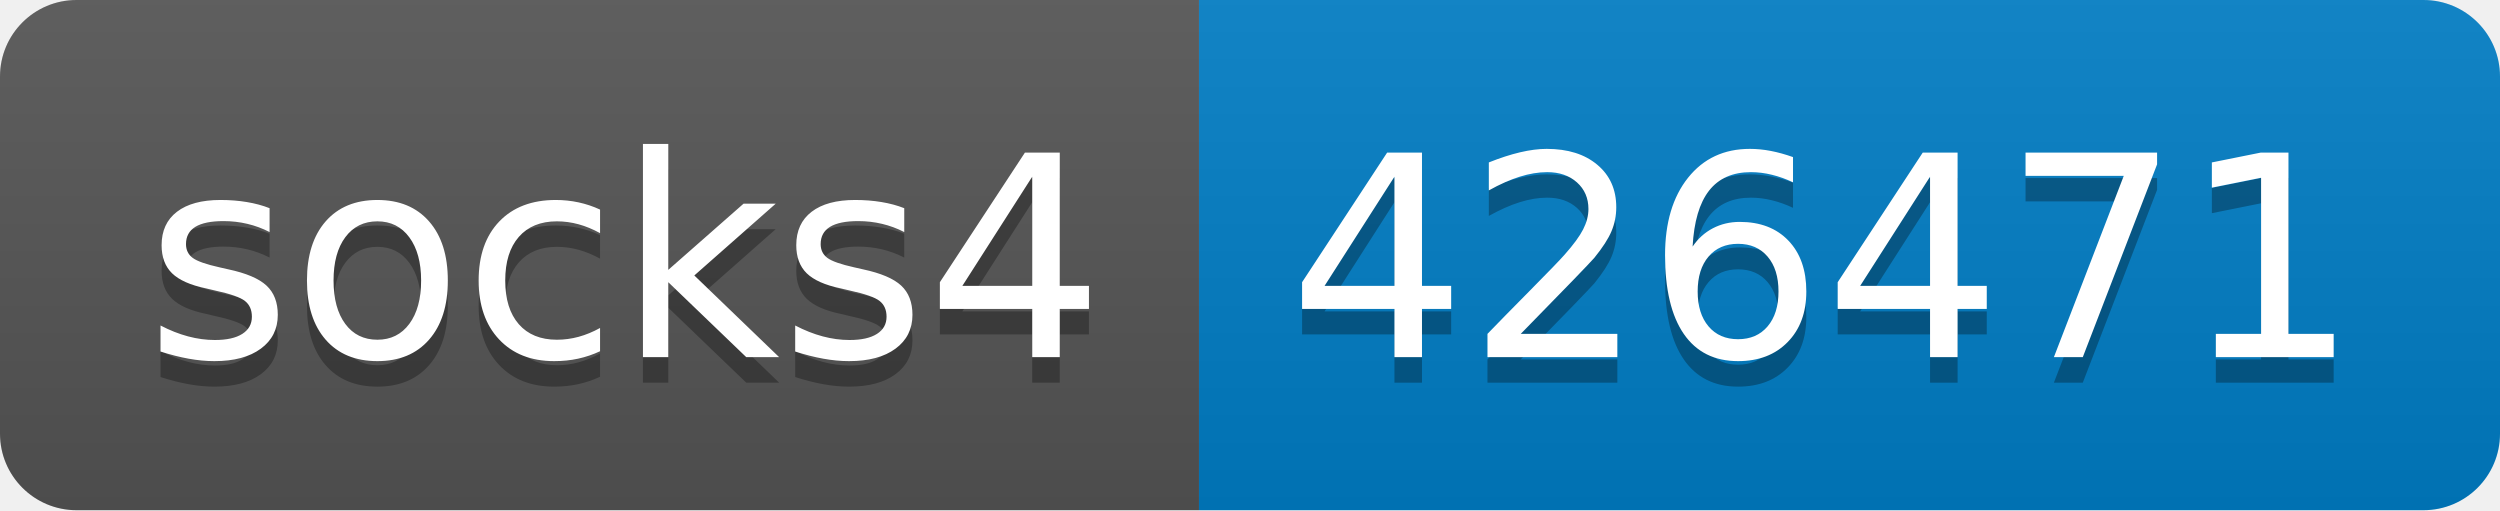
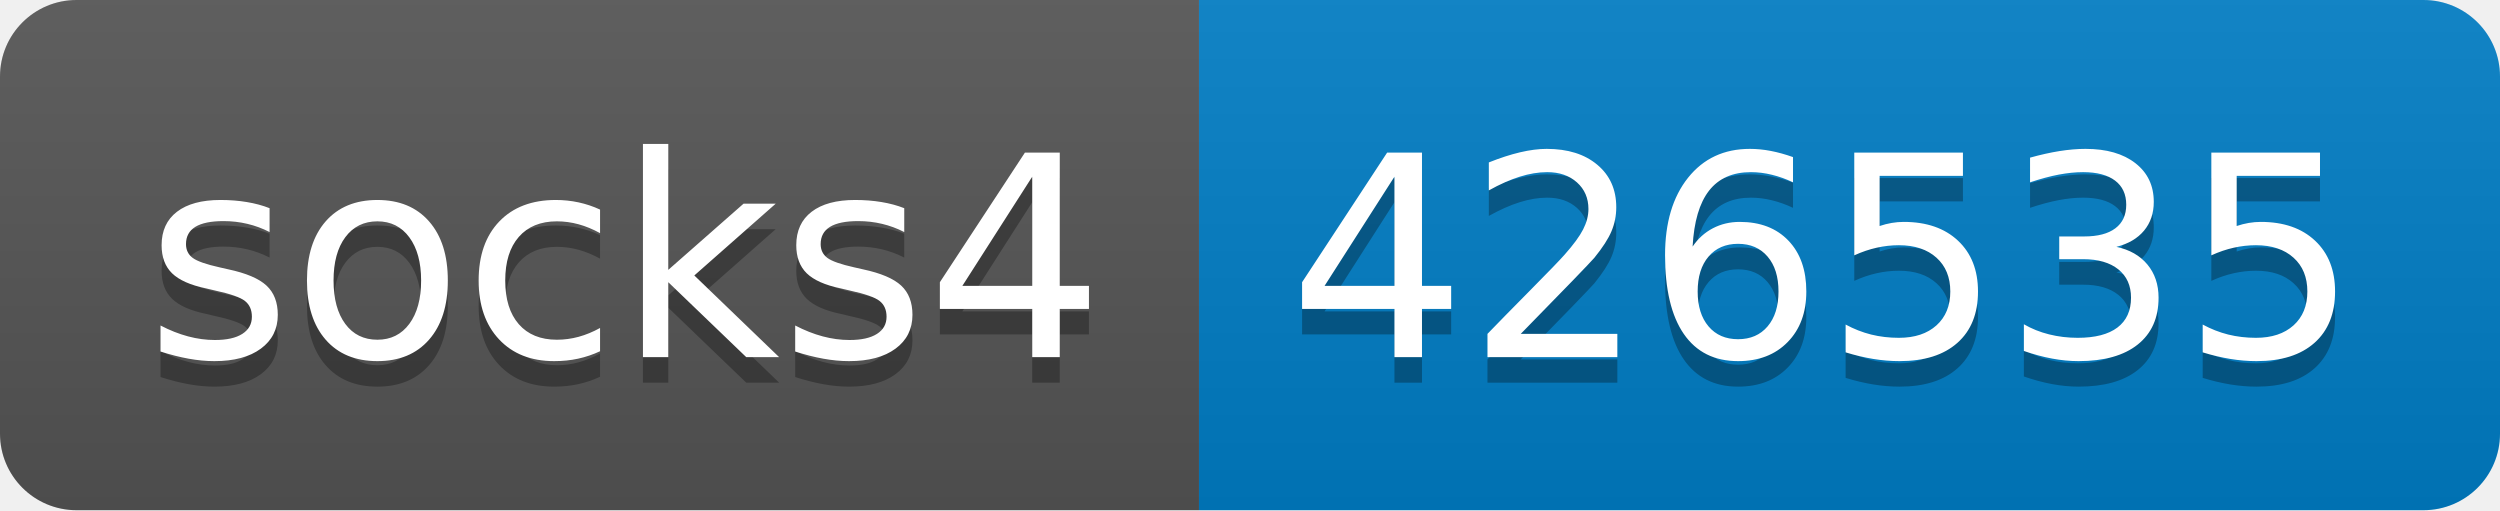
- <svg xmlns="http://www.w3.org/2000/svg" width="98" height="20" role="img" aria-label="socks4: 426471">
+ <svg xmlns="http://www.w3.org/2000/svg" width="98" height="20" role="img" aria-label="socks4: 426535">
  <linearGradient id="s" x2="0" y2="100%">
    <stop offset="0" stop-color="#bbb" stop-opacity=".1" />
    <stop offset="1" stop-opacity=".1" />
  </linearGradient>
  <clipPath id="r">
    <rect width="98" height="20" rx="3" fill="#fff" />
  </clipPath>
  <g clip-path="url(#r)">
    <rect width="47" height="20" fill="#555" />
    <rect x="47" width="51" height="20" fill="#007ec6" />
    <rect width="98" height="20" fill="url(#s)" />
  </g>
  <g fill="#fff" text-anchor="middle" font-family="Verdana,Geneva,DejaVu Sans,sans-serif" text-rendering="geometricPrecision" font-size="110">
    <text aria-hidden="true" x="245" y="150" fill="#010101" fill-opacity=".3" transform="scale(.1)" textLength="370">socks4</text>
    <text x="245" y="140" transform="scale(.1)" fill="#fff" textLength="370">socks4</text>
-     <text aria-hidden="true" x="715" y="150" fill="#010101" fill-opacity=".3" transform="scale(.1)" textLength="410">426471</text>
-     <text x="715" y="140" transform="scale(.1)" fill="#fff" textLength="410">426471</text>
+     <text aria-hidden="true" x="715" y="150" fill="#010101" fill-opacity=".3" transform="scale(.1)" textLength="410">426535</text>
+     <text x="715" y="140" transform="scale(.1)" fill="#fff" textLength="410">426535</text>
  </g>
</svg>
